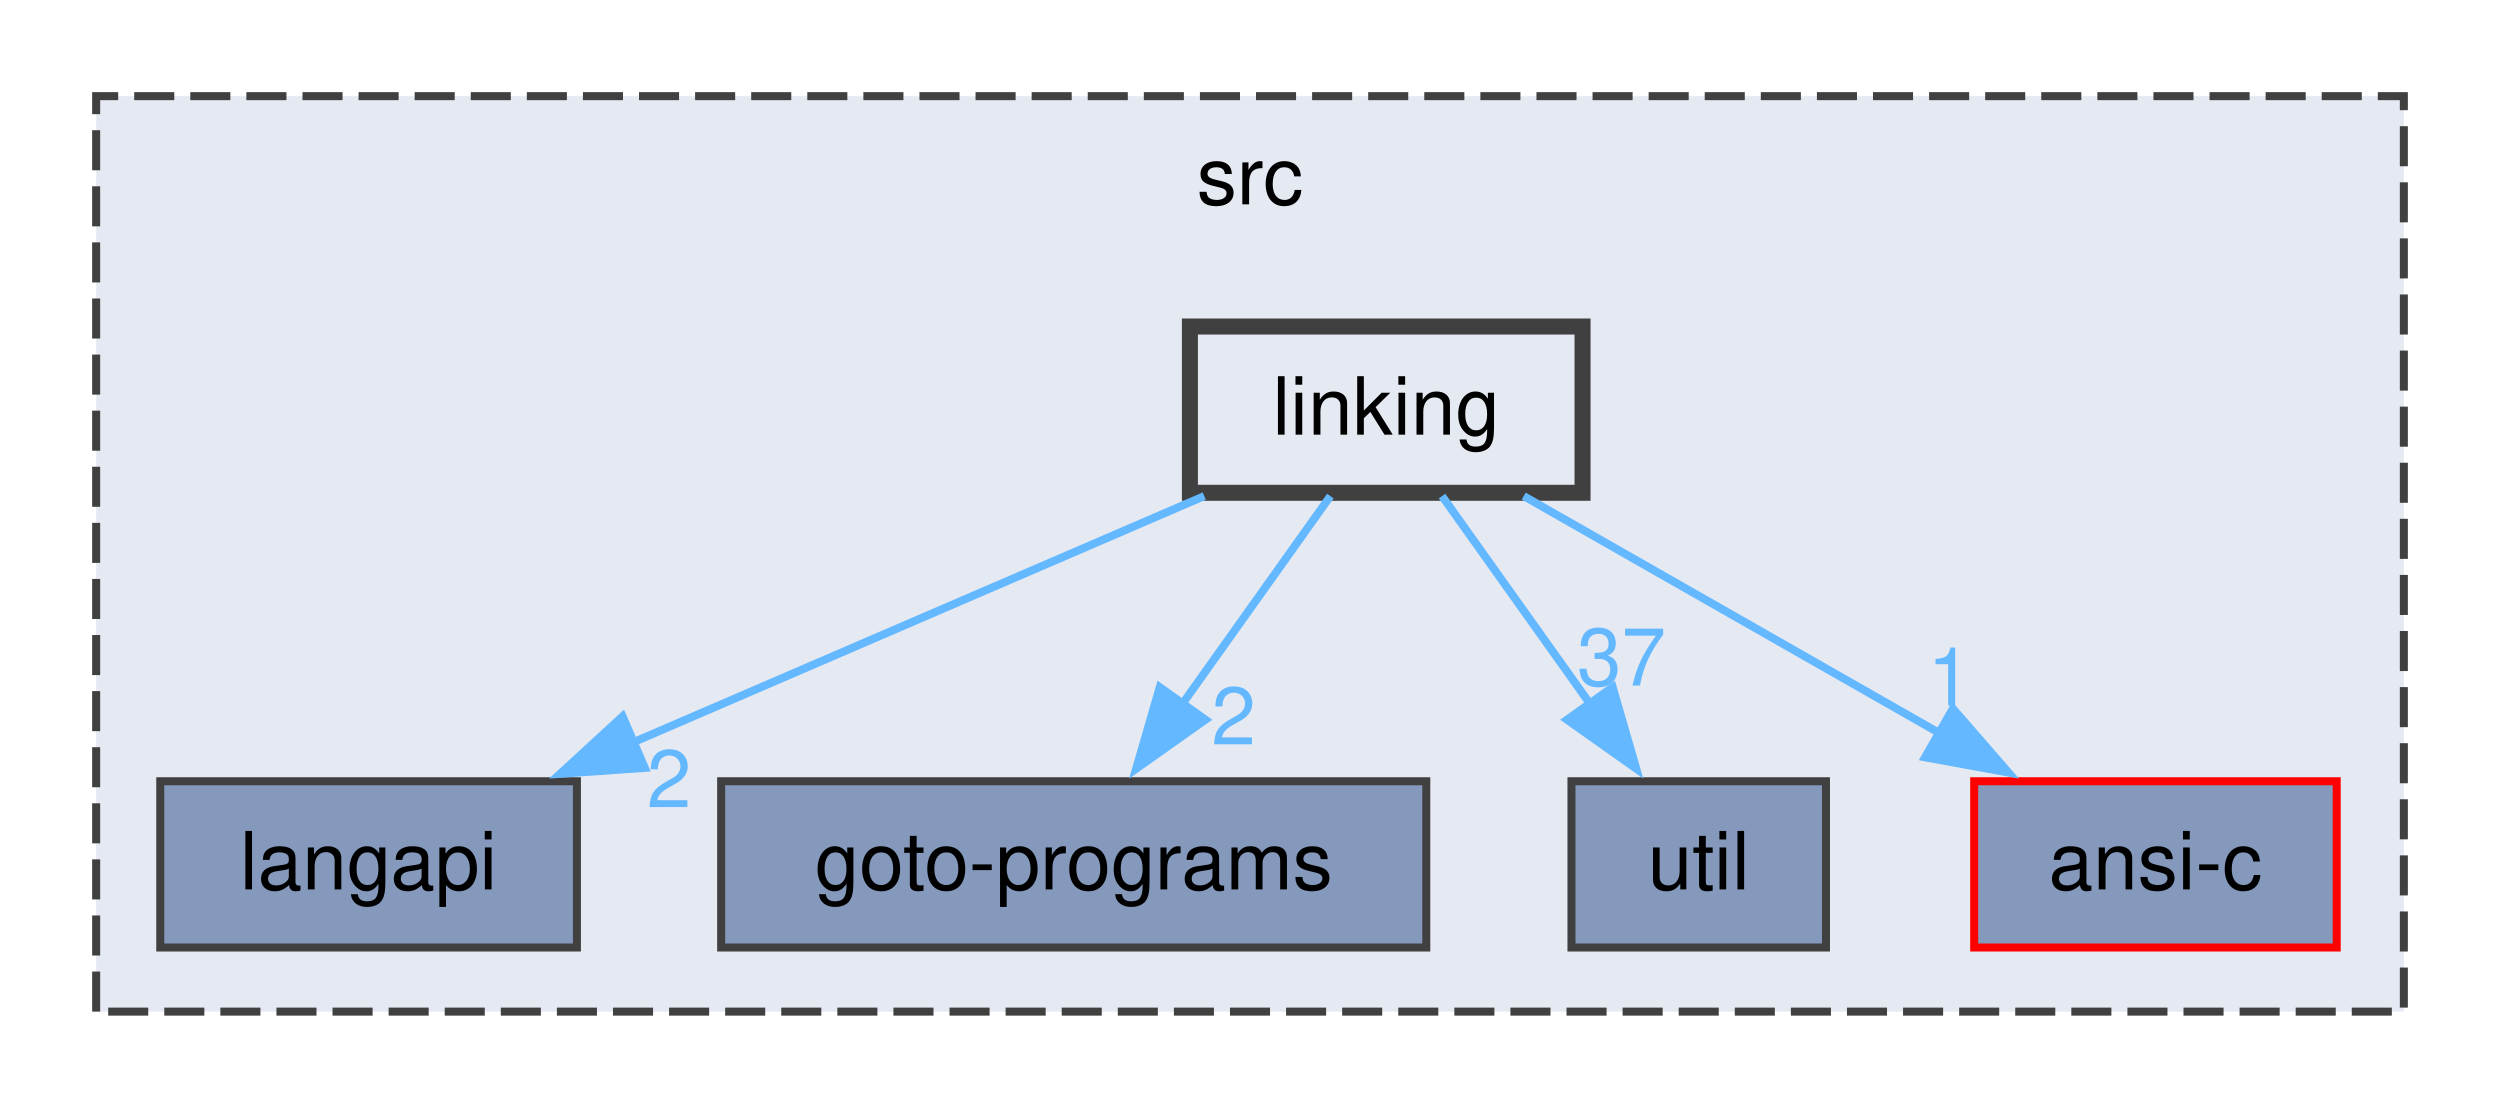
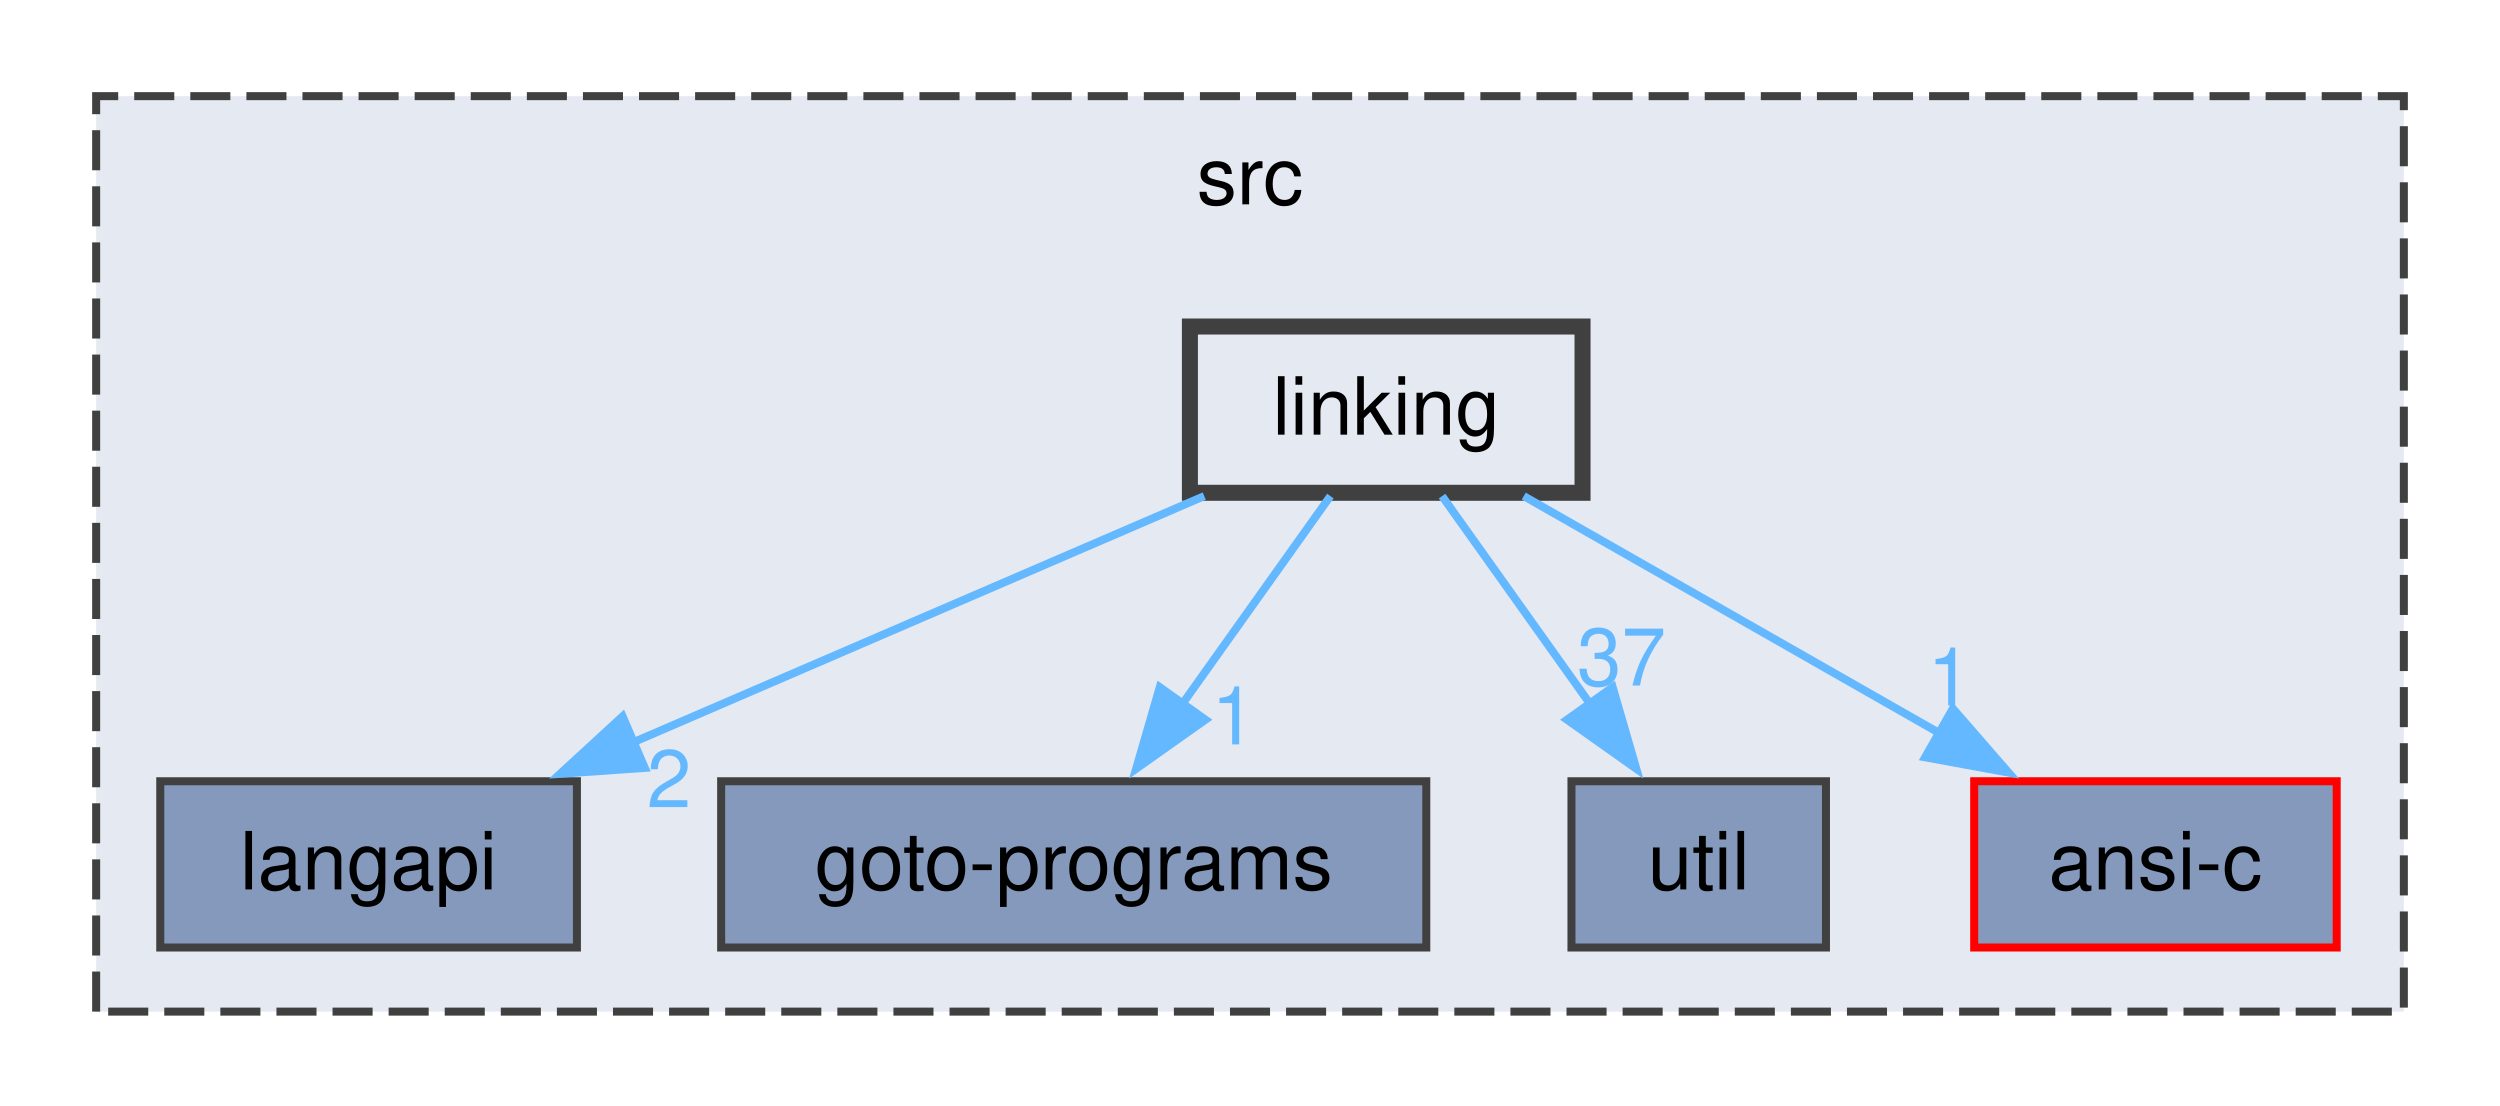
<svg xmlns="http://www.w3.org/2000/svg" xmlns:xlink="http://www.w3.org/1999/xlink" width="312pt" height="138pt" viewBox="0.00 0.00 312.00 138.00">
  <g id="graph0" class="graph" transform="scale(1 1) rotate(0) translate(4 134.25)">
    <g id="clust1" class="cluster">
      <g id="a_clust1">
        <a xlink:href="dir_68267d1309a1af8e8297ef4c3efbcdba.html" target="_top" xlink:title="src">
          <polygon fill="#e5e9f1" stroke="#404040" stroke-dasharray="5,2" points="8,-8 8,-122.25 296,-122.25 296,-8 8,-8" />
          <text xml:space="preserve" text-anchor="middle" x="152" y="-108.75" font-family="Helvetica,sans-Serif" font-size="10.00">src</text>
        </a>
      </g>
    </g>
    <g id="node1" class="node">
      <g id="a_node1">
        <a xlink:href="dir_245199dd16b1f3757d78c9dc7747589d.html" target="_top" xlink:title="langapi">
          <polygon fill="#8499bb" stroke="#404040" points="68,-36.75 16,-36.75 16,-16 68,-16 68,-36.75" />
          <text xml:space="preserve" text-anchor="middle" x="42" y="-23.25" font-family="Helvetica,sans-Serif" font-size="10.00">langapi</text>
        </a>
      </g>
    </g>
    <g id="node2" class="node">
      <g id="a_node2">
        <a xlink:href="dir_807c5b2c83e0c14a10083f60cf67ca05.html" target="_top" xlink:title="goto-programs">
          <polygon fill="#8499bb" stroke="#404040" points="174,-36.75 86,-36.75 86,-16 174,-16 174,-36.75" />
          <text xml:space="preserve" text-anchor="middle" x="130" y="-23.25" font-family="Helvetica,sans-Serif" font-size="10.00">goto-programs</text>
        </a>
      </g>
    </g>
    <g id="node3" class="node">
      <g id="a_node3">
        <a xlink:href="dir_b7878ad5ecbf2506f4125b9d34c97e45.html" target="_top" xlink:title="util">
          <polygon fill="#8499bb" stroke="#404040" points="223.88,-36.75 192.12,-36.75 192.12,-16 223.88,-16 223.88,-36.75" />
          <text xml:space="preserve" text-anchor="middle" x="208" y="-23.25" font-family="Helvetica,sans-Serif" font-size="10.00">util</text>
        </a>
      </g>
    </g>
    <g id="node4" class="node">
      <g id="a_node4">
        <a xlink:href="dir_f88182c44268ef6b082d02d66ccc5f99.html" target="_top" xlink:title="ansi-c">
          <polygon fill="#8499bb" stroke="red" points="287.62,-36.75 242.38,-36.75 242.38,-16 287.62,-16 287.62,-36.75" />
          <text xml:space="preserve" text-anchor="middle" x="265" y="-23.25" font-family="Helvetica,sans-Serif" font-size="10.00">ansi-c</text>
        </a>
      </g>
    </g>
    <g id="node5" class="node">
      <g id="a_node5">
        <a xlink:href="dir_7ec25742ab1d47a7a6823282222807fd.html" target="_top" xlink:title="linking">
          <polygon fill="#e5e9f1" stroke="#404040" stroke-width="2" points="193.5,-93.5 144.5,-93.5 144.5,-72.75 193.5,-72.75 193.5,-93.5" />
          <text xml:space="preserve" text-anchor="middle" x="169" y="-80" font-family="Helvetica,sans-Serif" font-size="10.00">linking</text>
        </a>
      </g>
    </g>
    <g id="edge1" class="edge">
      <g id="a_edge1">
        <a xlink:href="dir_000047_000042.html" target="_top">
          <path fill="none" stroke="#63b8ff" d="M146.29,-72.34C126.43,-63.77 97.33,-51.23 74.91,-41.56" />
          <polygon fill="#63b8ff" stroke="#63b8ff" points="76.47,-38.42 65.9,-37.68 73.7,-44.85 76.47,-38.42" />
        </a>
      </g>
      <g id="a_edge1-headlabel">
        <a xlink:href="dir_000047_000042.html" target="_top" xlink:title="2">
          <text xml:space="preserve" text-anchor="middle" x="79.5" y="-33.51" font-family="Helvetica,sans-Serif" font-size="10.00" fill="#63b8ff">2</text>
        </a>
      </g>
    </g>
    <g id="edge2" class="edge">
      <g id="a_edge2">
        <a xlink:href="dir_000047_000030.html" target="_top">
          <path fill="none" stroke="#63b8ff" d="M162.03,-72.34C156.87,-65.1 149.68,-55.01 143.43,-46.22" />
          <polygon fill="#63b8ff" stroke="#63b8ff" points="146.44,-44.43 137.79,-38.31 140.74,-48.49 146.44,-44.43" />
        </a>
      </g>
      <g id="a_edge2-headlabel">
-         <a xlink:href="dir_000047_000030.html" target="_top" xlink:title="2">
-           <text xml:space="preserve" text-anchor="middle" x="149.96" y="-41.35" font-family="Helvetica,sans-Serif" font-size="10.00" fill="#63b8ff">2</text>
+         <a xlink:href="dir_000047_000030.html" target="_top" xlink:title="1">
+           <text xml:space="preserve" text-anchor="middle" x="149.96" y="-41.35" font-family="Helvetica,sans-Serif" font-size="10.00" fill="#63b8ff">1</text>
        </a>
      </g>
    </g>
    <g id="edge3" class="edge">
      <g id="a_edge3">
        <a xlink:href="dir_000047_000072.html" target="_top">
          <path fill="none" stroke="#63b8ff" d="M175.97,-72.34C181.13,-65.1 188.32,-55.01 194.57,-46.22" />
          <polygon fill="#63b8ff" stroke="#63b8ff" points="197.26,-48.49 200.21,-38.31 191.56,-44.43 197.26,-48.49" />
        </a>
      </g>
      <g id="a_edge3-headlabel">
        <a xlink:href="dir_000047_000072.html" target="_top" xlink:title="37">
          <text xml:space="preserve" text-anchor="middle" x="198.36" y="-48.7" font-family="Helvetica,sans-Serif" font-size="10.00" fill="#63b8ff">37</text>
        </a>
      </g>
    </g>
    <g id="edge4" class="edge">
      <g id="a_edge4">
        <a xlink:href="dir_000047_000002.html" target="_top">
          <path fill="none" stroke="#63b8ff" d="M186.16,-72.34C200.63,-64.08 221.59,-52.13 238.26,-42.63" />
          <polygon fill="#63b8ff" stroke="#63b8ff" points="239.72,-45.82 246.67,-37.83 236.25,-39.74 239.72,-45.82" />
        </a>
      </g>
      <g id="a_edge4-headlabel">
        <a xlink:href="dir_000047_000002.html" target="_top" xlink:title="1">
          <text xml:space="preserve" text-anchor="middle" x="239.32" y="-46.2" font-family="Helvetica,sans-Serif" font-size="10.00" fill="#63b8ff">1</text>
        </a>
      </g>
    </g>
  </g>
</svg>
